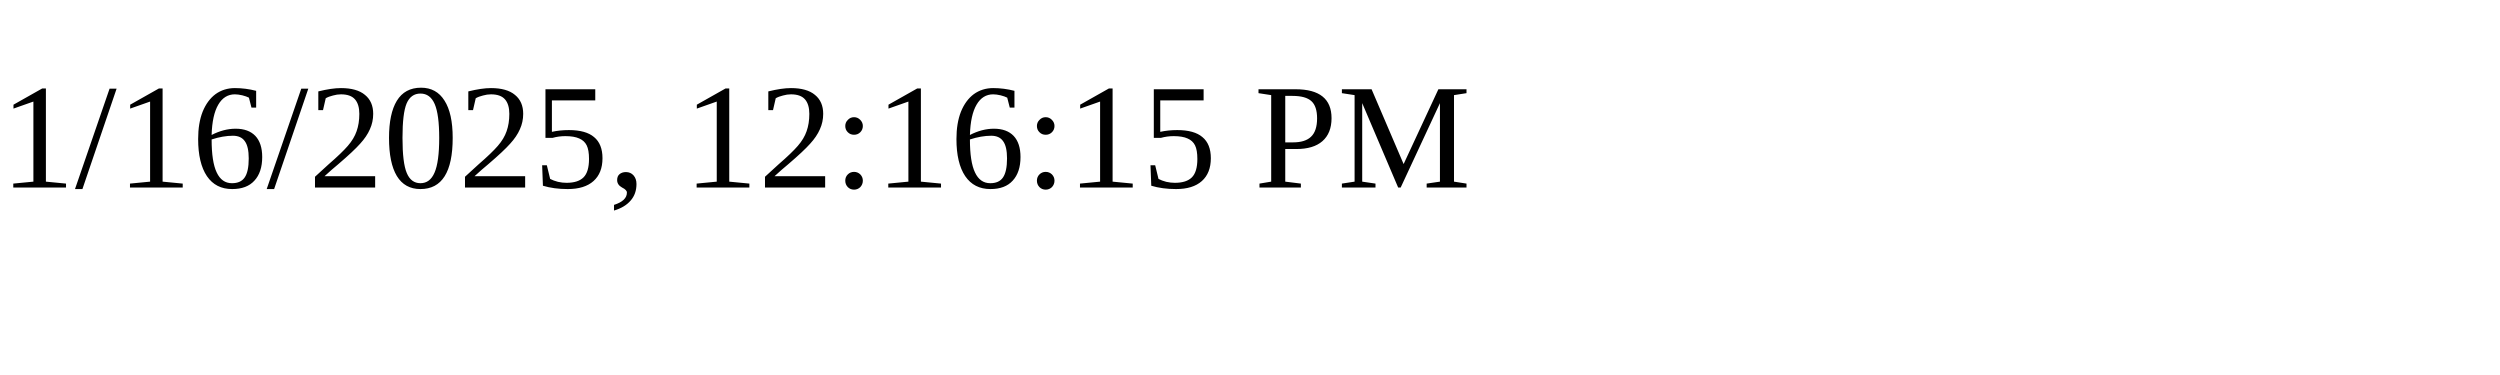
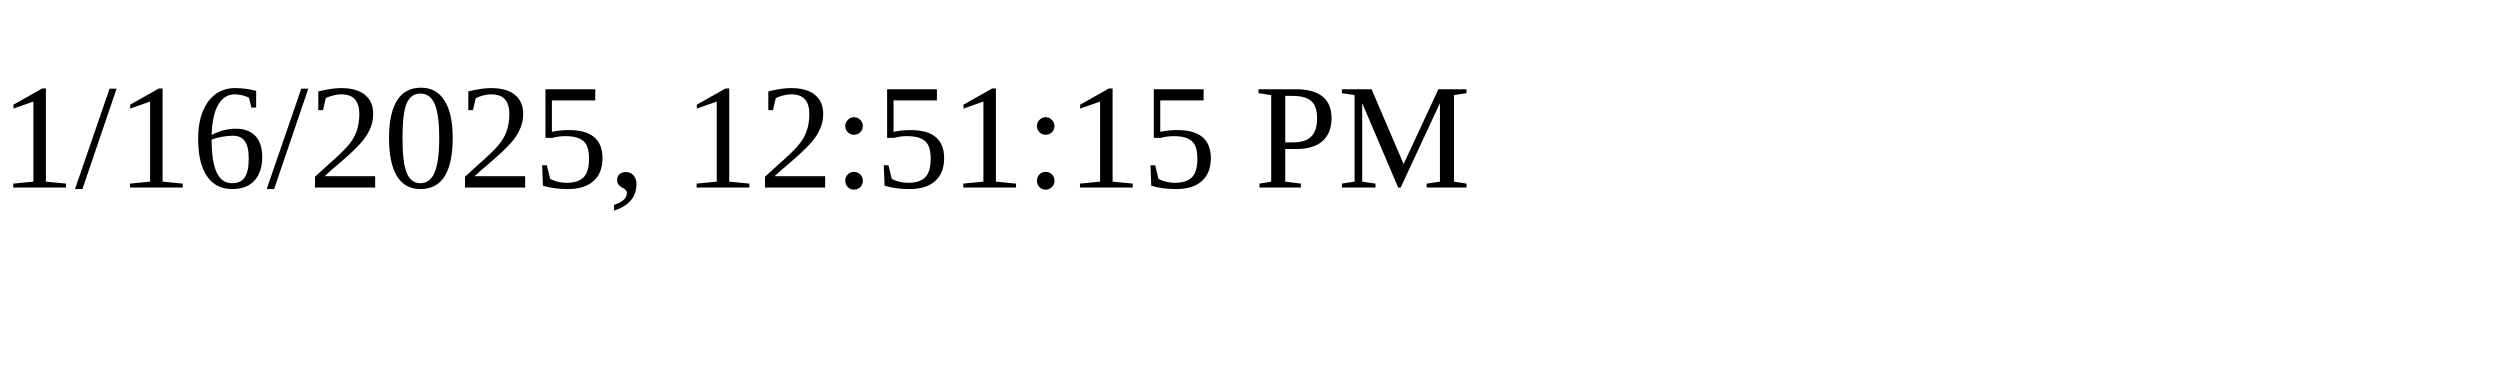
<svg xmlns="http://www.w3.org/2000/svg" height="30" width="200">
-   <text x="0" y="15">1/16/2025, 12:16:15 PM</text>
+   <text x="0" y="15">1/16/2025, 12:51:15 PM</text>
</svg>
